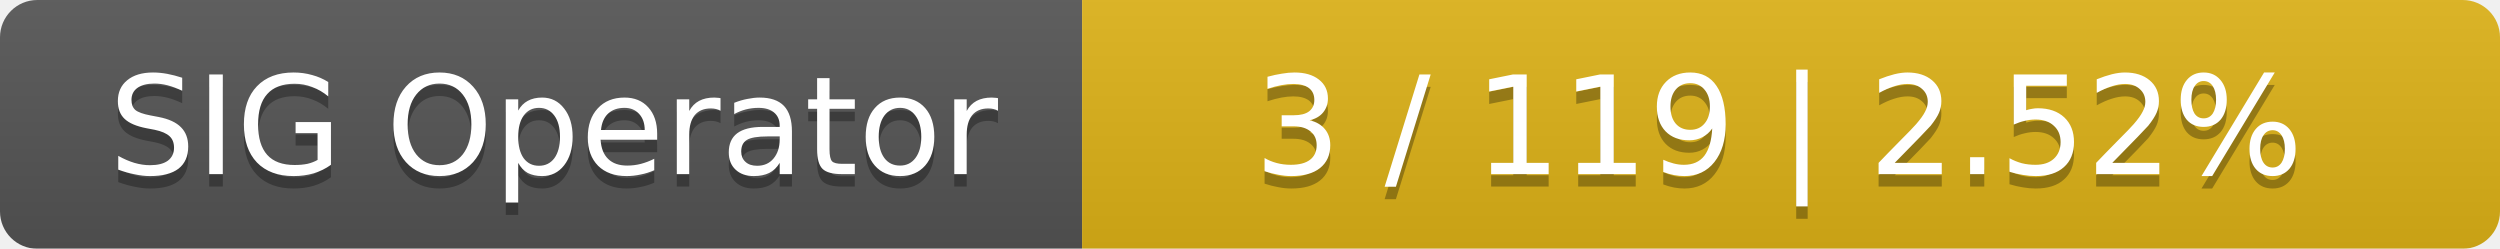
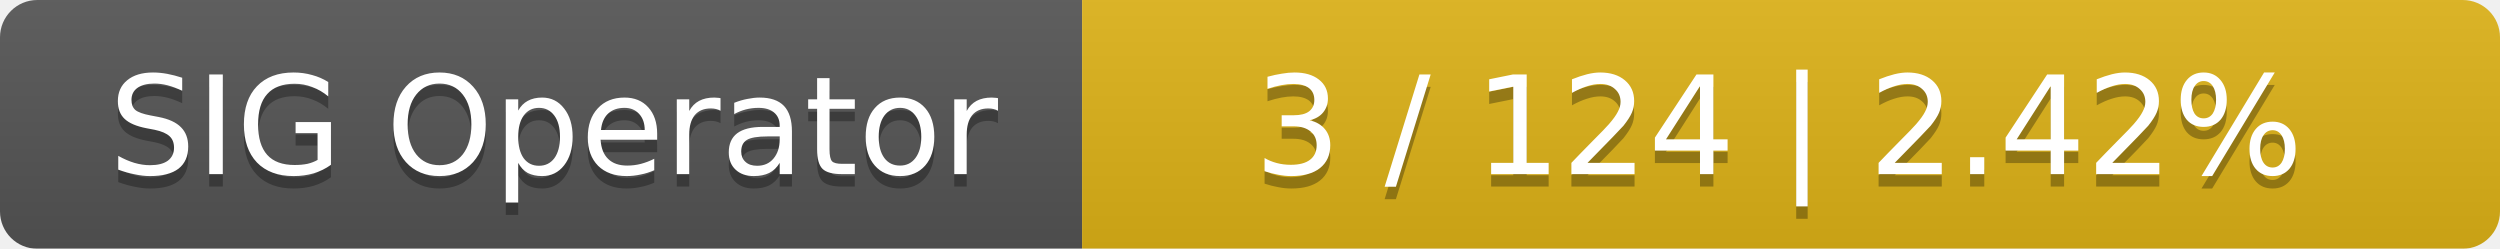
<svg xmlns="http://www.w3.org/2000/svg" width="201" height="20">
  <linearGradient id="smooth" x2="0" y2="100%">
    <stop offset="0" stop-color="#bbb" stop-opacity=".1" />
    <stop offset="1" stop-opacity=".1" />
  </linearGradient>
  <mask id="round">
    <rect width="201" height="20" rx="3" fill="#fff" />
  </mask>
  <g mask="url(#round)">
    <rect width="87" height="20" fill="#555" />
    <rect x="87" width="114" height="20" fill="#dfb317" />
    <rect width="201" height="20" fill="url(#smooth)" />
  </g>
  <g fill="#fff" text-anchor="middle" font-family="DejaVu Sans,Verdana,Geneva,sans-serif" font-size="11">
    <text x="44.5" y="15" fill="#010101" fill-opacity=".3">SIG Operator</text>
    <text x="44.5" y="14">SIG Operator</text>
-     <text x="143" y="15" fill="#010101" fill-opacity=".3">3 / 119    |    2.52%</text>
-     <text x="143" y="14">3 / 119    |    2.52%</text>
+     <text x="143" y="15" fill="#010101" fill-opacity=".3">3 / 124    |    2.42%</text>
+     <text x="143" y="14">3 / 124    |    2.42%</text>
  </g>
</svg>
